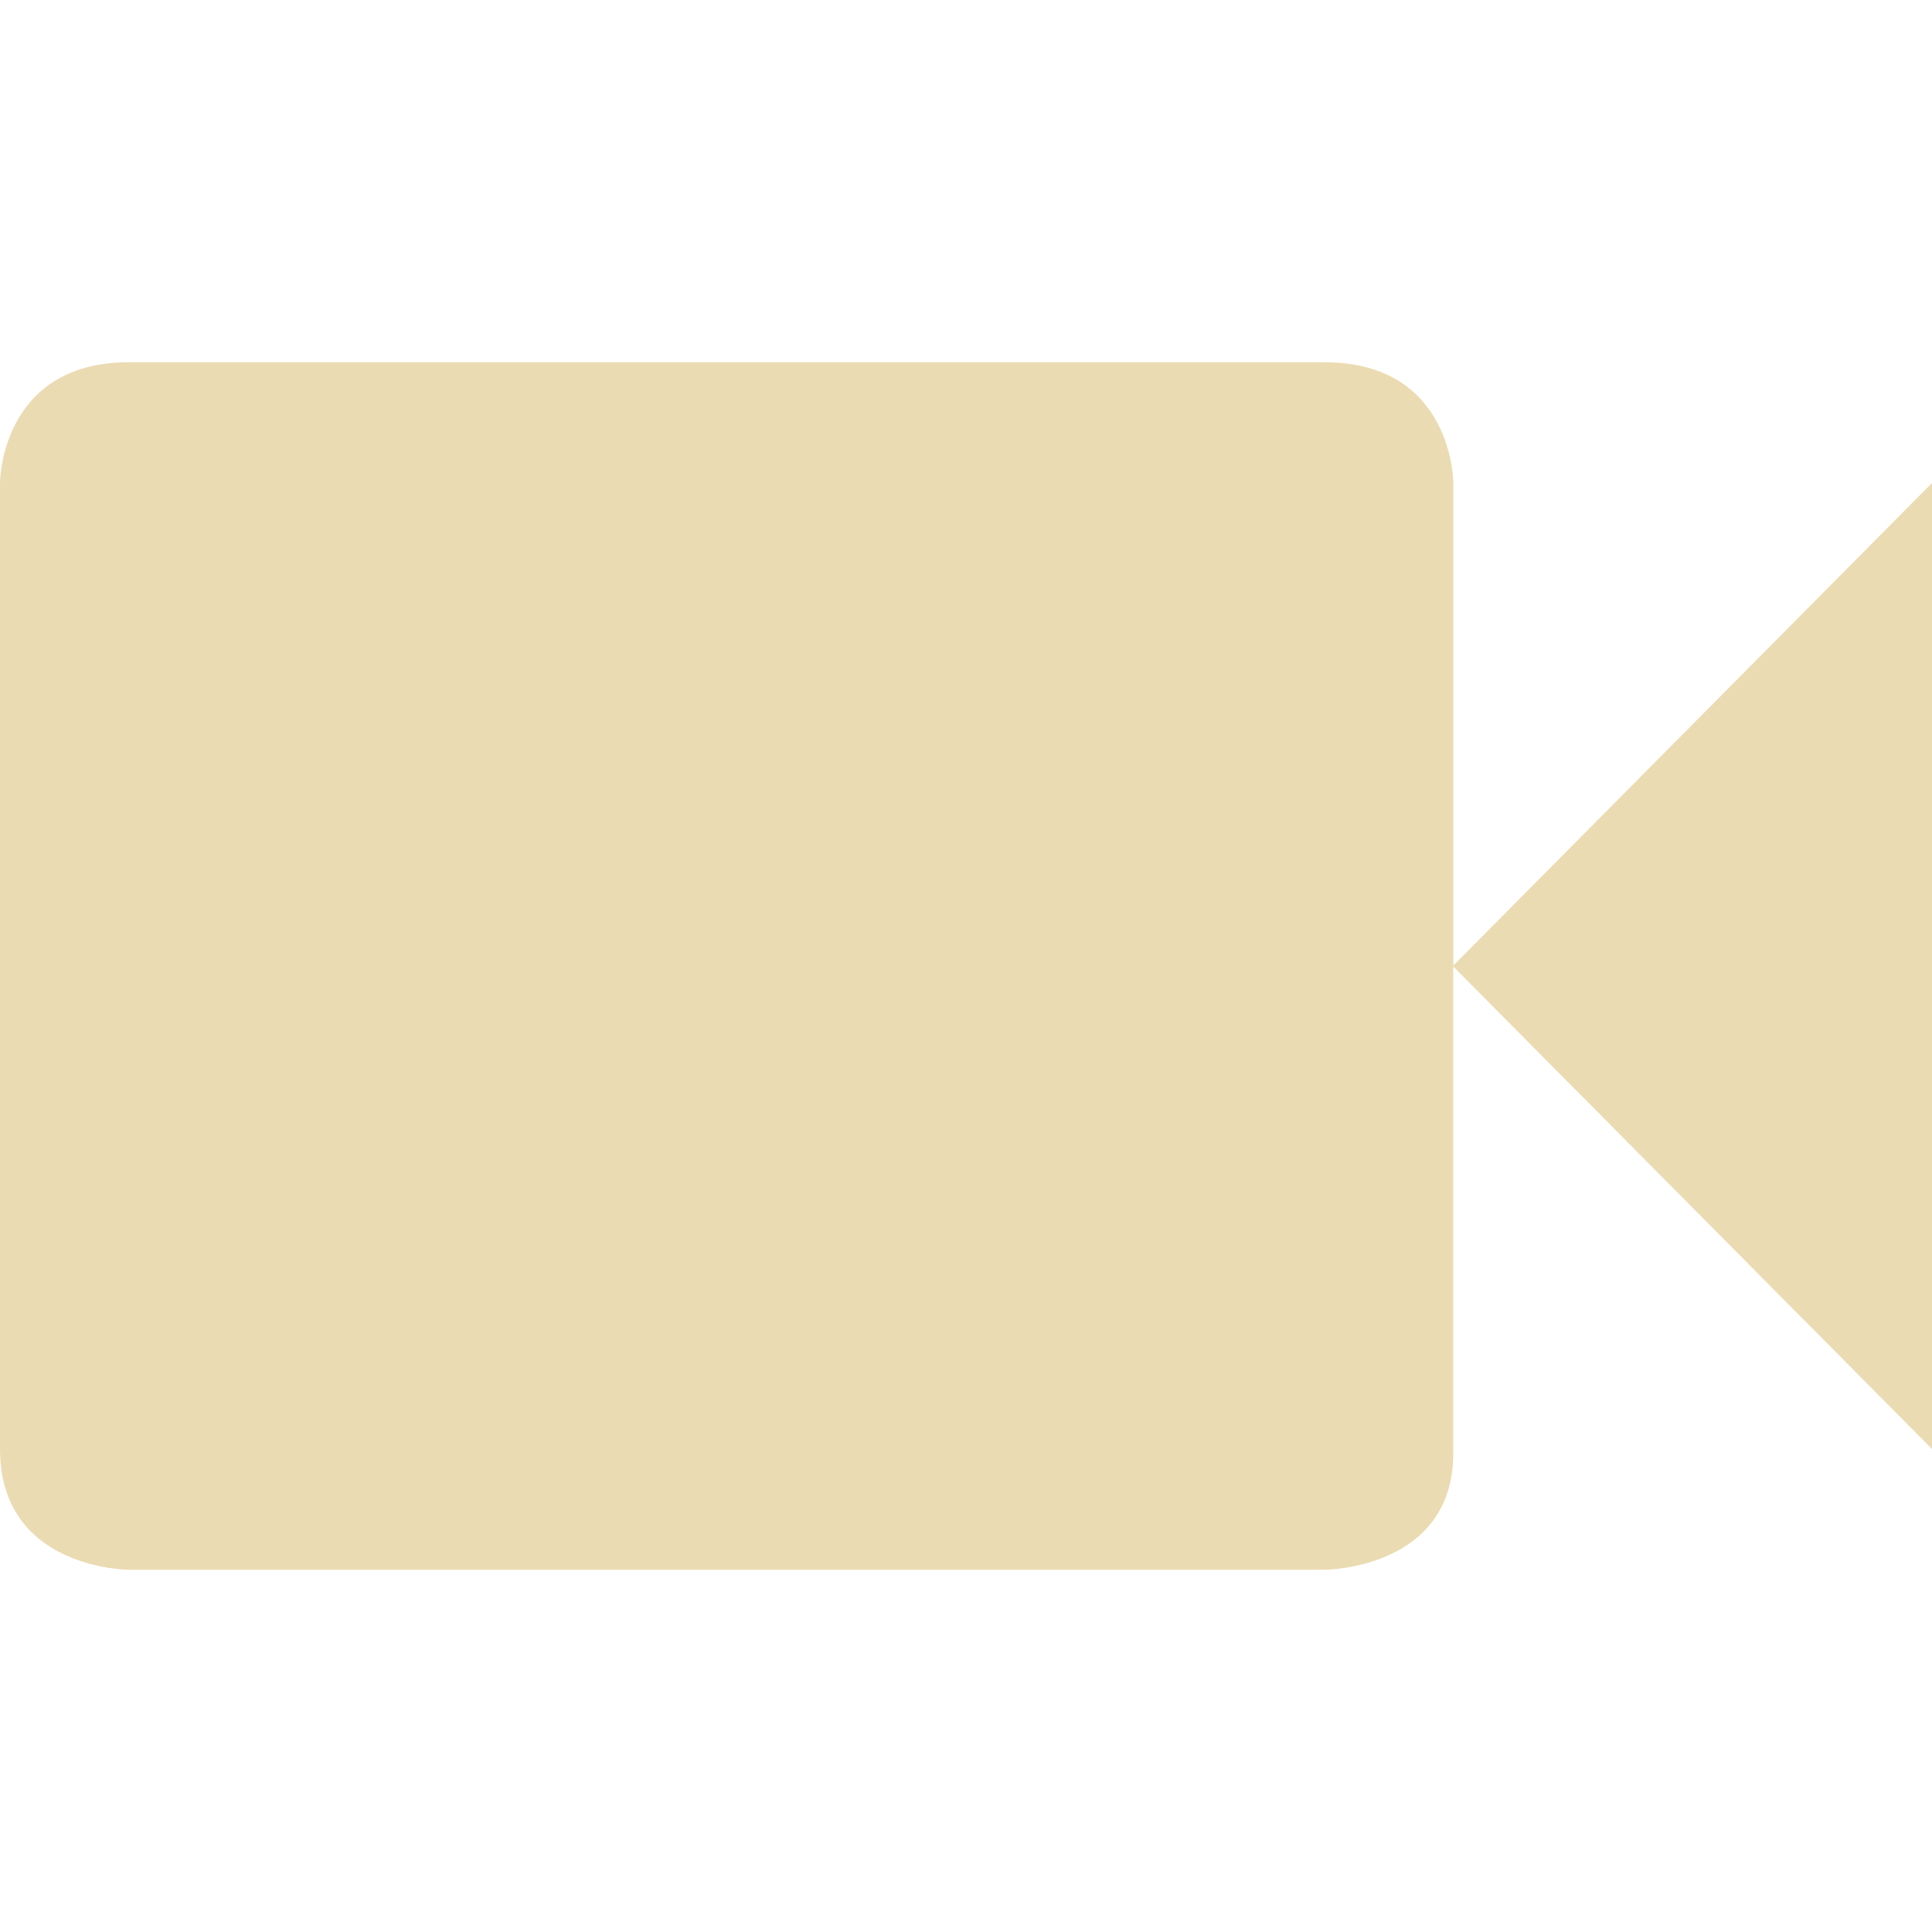
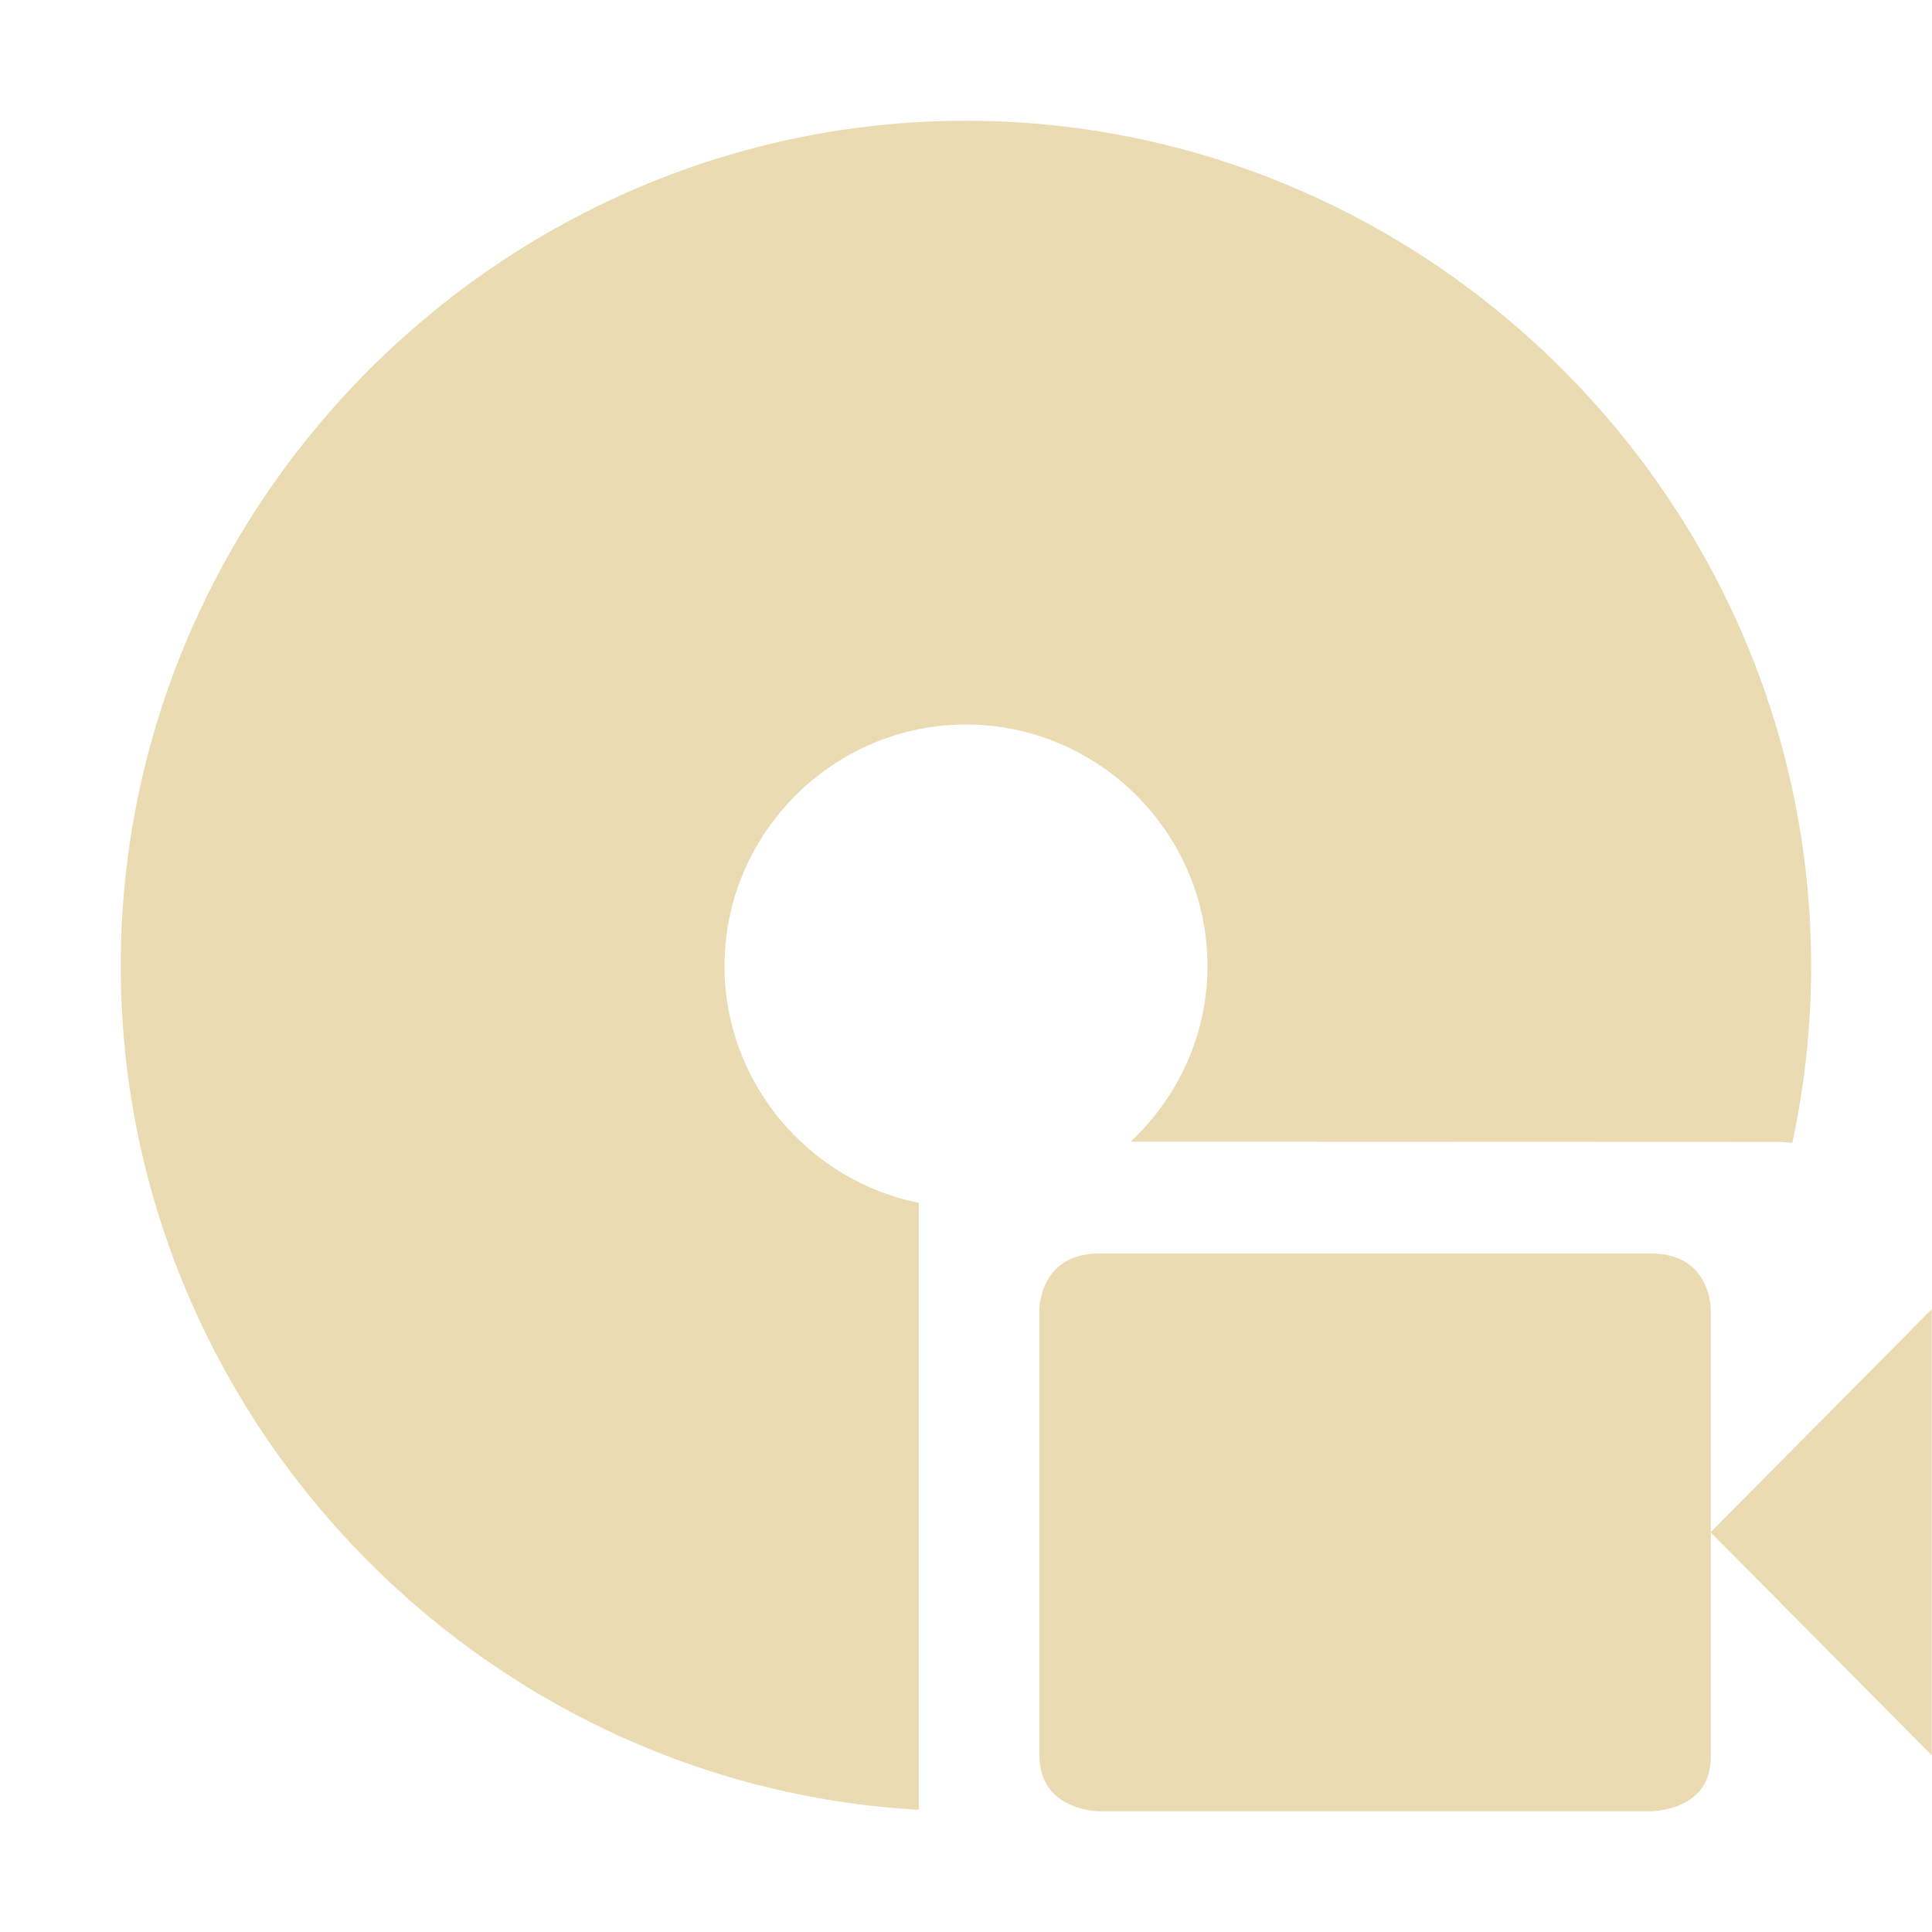
<svg xmlns="http://www.w3.org/2000/svg" width="16" height="16" version="1.1" viewBox="0 0 16 16">
  <defs>
-     <style id="current-color-scheme" type="text/css">
-    .ColorScheme-Text { color:#ebdbb2; } .ColorScheme-Highlight { color:#458588; }
-   </style>
+     <style type="text/css">.ColorScheme-Text { color:#ebdbb2; } .ColorScheme-Highlight { color:#458588; }</style>
  </defs>
-   <path style="fill:currentColor" class="ColorScheme-Text" d="M 1.063,3 C 4.818e-4,3.003 1e-7,4 1e-7,4 v 8 C 1e-7,13 1.067,13 1.067,13 h 9.901 c 0,0 1.092,-3.13e-4 1.067,-1 V 8.004 L 16,12 V 4 L 12.036,7.996 V 4 c 0,0 0,-1 -1.067,-1 H 1.067 Z" />
+   <path fill="currentColor" class="ColorScheme-Text" d="m8 1c-3.842 0-7 3.158-7 7 0 3.711 2.946 6.783 6.609 6.988v-5.027c-0.914-0.183-1.609-0.996-1.609-1.961 0-1.099 0.901-2 2-2 1.099 0 2 0.901 2 2 0 0.573-0.247 1.089-0.637 1.455 1.79 9.91e-4 3.581 8.497e-4 5.371 0.002 0.039 0 0.075 0.004 0.109 0.008 0.102-0.473 0.156-0.963 0.156-1.465 0-3.842-3.158-7-7-7zm1.1 9.381c-0.491 0.001-0.492 0.461-0.492 0.461v3.695c0 0.462 0.494 0.463 0.494 0.463h4.574s0.504-0.001 0.492-0.463v-1.846l1.83 1.846v-3.695l-1.83 1.846v-1.846s8.12e-4 -0.461-0.492-0.461h-4.574-0.002z" />
</svg>
